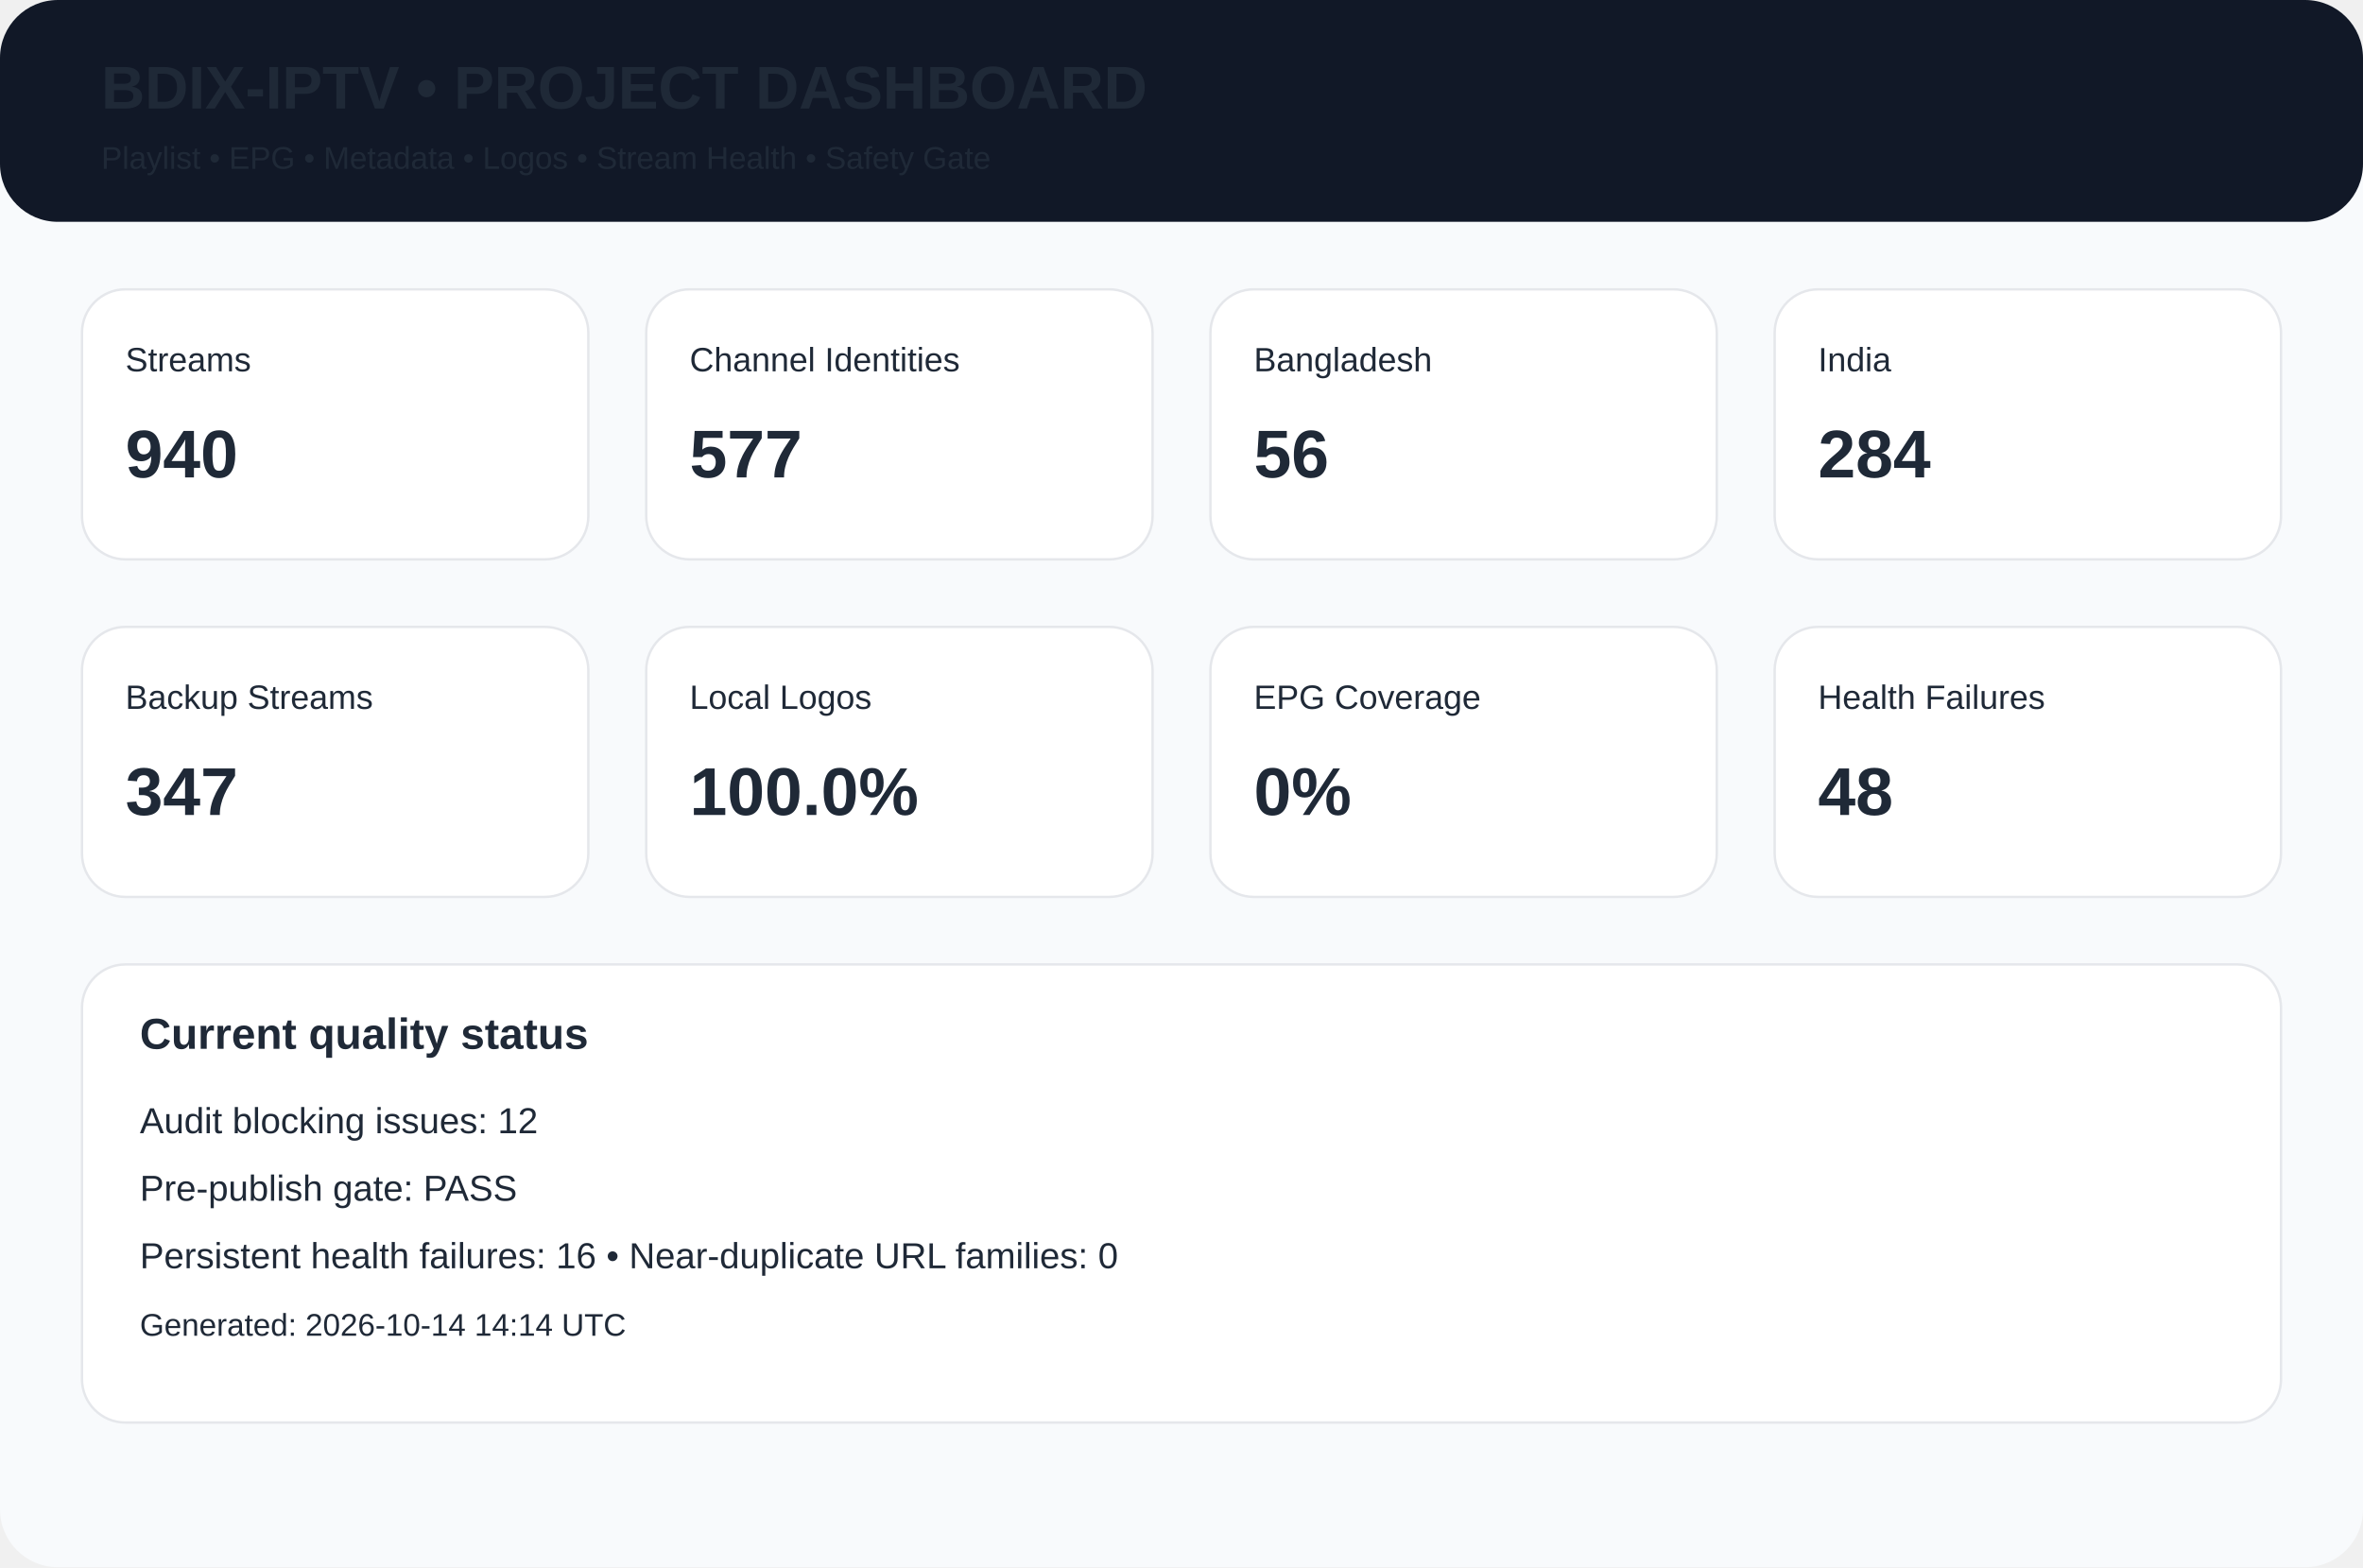
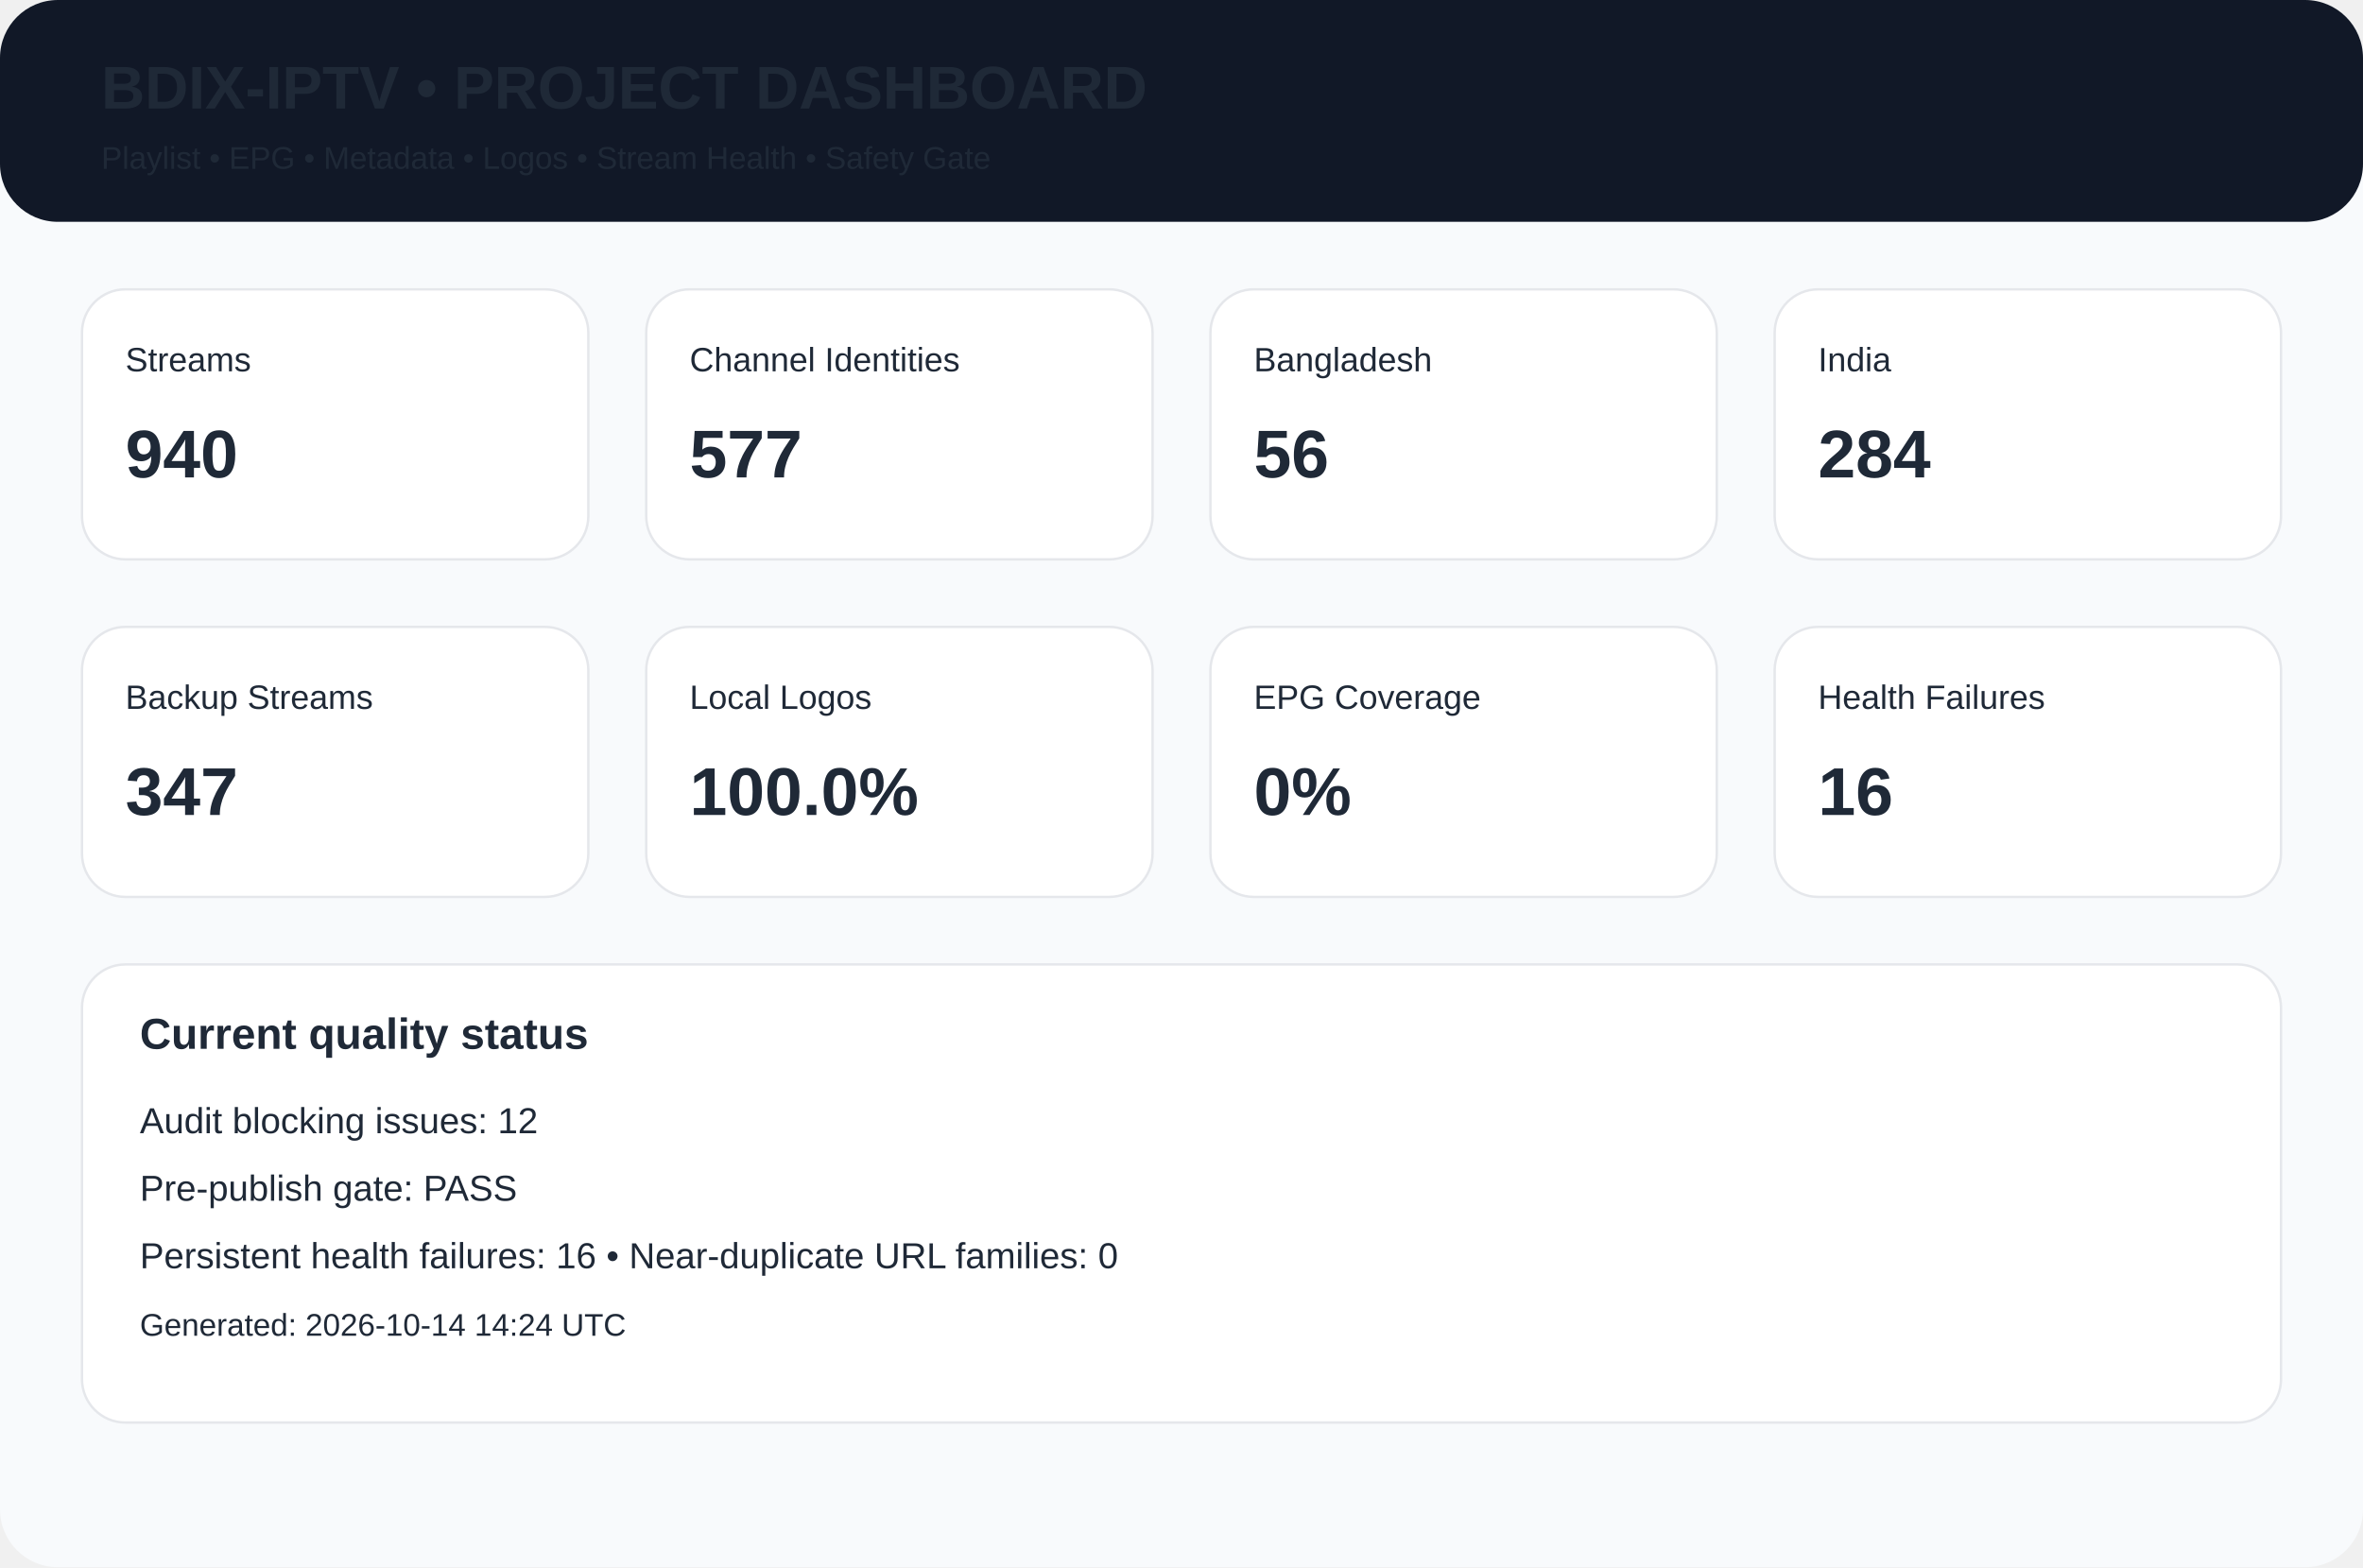
<svg xmlns="http://www.w3.org/2000/svg" width="980" height="650" viewBox="0 0 980 650">
  <rect width="980" height="650" rx="24" fill="#f8fafc" />
  <rect width="980" height="92" rx="24" fill="#111827" />
  <text x="42" y="45" font-family="Arial,Helvetica,sans-serif" font-size="25px" font-weight="700" fill="#1f2937">BDIX-IPTV • PROJECT DASHBOARD</text>
  <text x="42" y="70" font-family="Arial,Helvetica,sans-serif" font-size="13px" font-weight="400" fill="#1f2937">Playlist • EPG • Metadata • Logos • Stream Health • Safety Gate</text>
  <rect x="34" y="120" width="210" height="112" rx="18" fill="white" stroke="#e5e7eb" />
  <text x="52" y="154" font-family="Arial,Helvetica,sans-serif" font-size="14px" font-weight="400" fill="#1f2937">Streams</text>
  <text x="52" y="198" font-family="Arial,Helvetica,sans-serif" font-size="28px" font-weight="700" fill="#1f2937">940</text>
  <rect x="268" y="120" width="210" height="112" rx="18" fill="white" stroke="#e5e7eb" />
  <text x="286" y="154" font-family="Arial,Helvetica,sans-serif" font-size="14px" font-weight="400" fill="#1f2937">Channel Identities</text>
  <text x="286" y="198" font-family="Arial,Helvetica,sans-serif" font-size="28px" font-weight="700" fill="#1f2937">577</text>
  <rect x="502" y="120" width="210" height="112" rx="18" fill="white" stroke="#e5e7eb" />
  <text x="520" y="154" font-family="Arial,Helvetica,sans-serif" font-size="14px" font-weight="400" fill="#1f2937">Bangladesh</text>
  <text x="520" y="198" font-family="Arial,Helvetica,sans-serif" font-size="28px" font-weight="700" fill="#1f2937">56</text>
  <rect x="736" y="120" width="210" height="112" rx="18" fill="white" stroke="#e5e7eb" />
  <text x="754" y="154" font-family="Arial,Helvetica,sans-serif" font-size="14px" font-weight="400" fill="#1f2937">India</text>
  <text x="754" y="198" font-family="Arial,Helvetica,sans-serif" font-size="28px" font-weight="700" fill="#1f2937">284</text>
  <rect x="34" y="260" width="210" height="112" rx="18" fill="white" stroke="#e5e7eb" />
  <text x="52" y="294" font-family="Arial,Helvetica,sans-serif" font-size="14px" font-weight="400" fill="#1f2937">Backup Streams</text>
  <text x="52" y="338" font-family="Arial,Helvetica,sans-serif" font-size="28px" font-weight="700" fill="#1f2937">347</text>
  <rect x="268" y="260" width="210" height="112" rx="18" fill="white" stroke="#e5e7eb" />
  <text x="286" y="294" font-family="Arial,Helvetica,sans-serif" font-size="14px" font-weight="400" fill="#1f2937">Local Logos</text>
  <text x="286" y="338" font-family="Arial,Helvetica,sans-serif" font-size="28px" font-weight="700" fill="#1f2937">100.0%</text>
  <rect x="502" y="260" width="210" height="112" rx="18" fill="white" stroke="#e5e7eb" />
  <text x="520" y="294" font-family="Arial,Helvetica,sans-serif" font-size="14px" font-weight="400" fill="#1f2937">EPG Coverage</text>
  <text x="520" y="338" font-family="Arial,Helvetica,sans-serif" font-size="28px" font-weight="700" fill="#1f2937">0%</text>
  <rect x="736" y="260" width="210" height="112" rx="18" fill="white" stroke="#e5e7eb" />
  <text x="754" y="294" font-family="Arial,Helvetica,sans-serif" font-size="14px" font-weight="400" fill="#1f2937">Health Failures</text>
-   <text x="754" y="338" font-family="Arial,Helvetica,sans-serif" font-size="28px" font-weight="700" fill="#1f2937">48</text>
+   <text x="754" y="338" font-family="Arial,Helvetica,sans-serif" font-size="28px" font-weight="700" fill="#1f2937">16</text>
  <rect x="34" y="400" width="912" height="190" rx="18" fill="white" stroke="#e5e7eb" />
  <text x="58" y="435" font-family="Arial,Helvetica,sans-serif" font-size="18px" font-weight="700" fill="#1f2937">Current quality status</text>
  <text x="58" y="470" font-family="Arial,Helvetica,sans-serif" font-size="15px" font-weight="400" fill="#1f2937">Audit blocking issues: 12</text>
  <text x="58" y="498" font-family="Arial,Helvetica,sans-serif" font-size="15px" font-weight="400" fill="#1f2937">Pre-publish gate: PASS</text>
  <text x="58" y="526" font-family="Arial,Helvetica,sans-serif" font-size="15px" font-weight="400" fill="#1f2937">Persistent health failures: 16 • Near-duplicate URL families: 0</text>
-   <text x="58" y="554" font-family="Arial,Helvetica,sans-serif" font-size="13px" font-weight="400" fill="#1f2937">Generated: 2026-10-14 14:14 UTC</text>
+   <text x="58" y="554" font-family="Arial,Helvetica,sans-serif" font-size="13px" font-weight="400" fill="#1f2937">Generated: 2026-10-14 14:24 UTC</text>
</svg>
